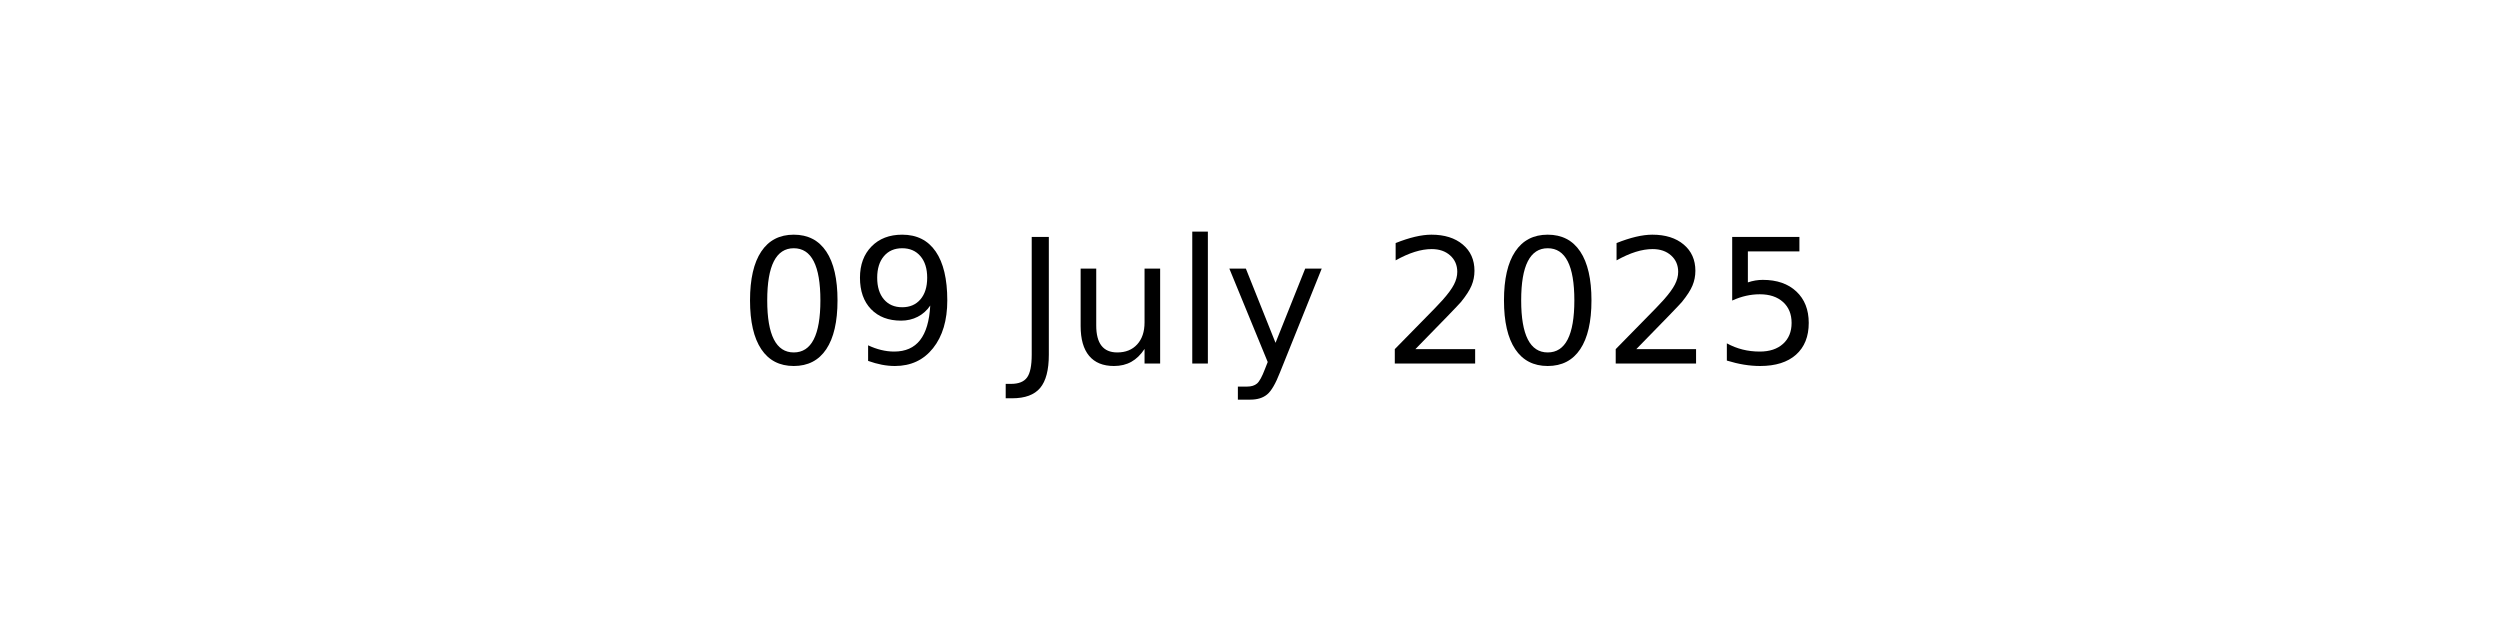
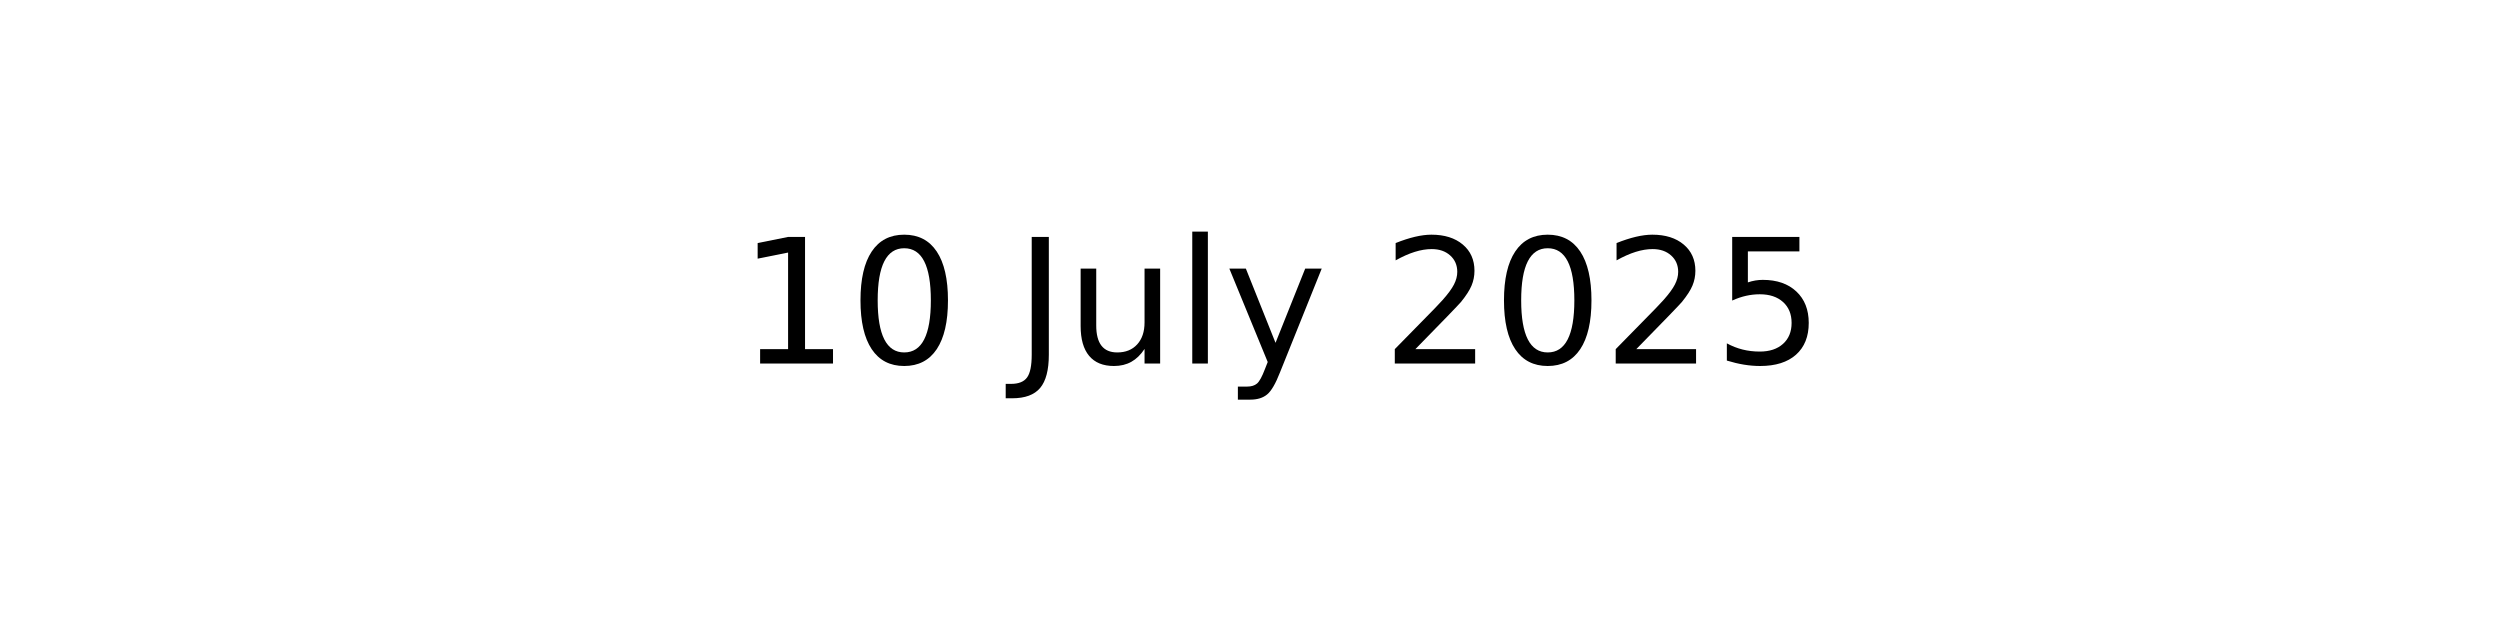
<svg xmlns="http://www.w3.org/2000/svg" xmlns:xlink="http://www.w3.org/1999/xlink" width="144pt" height="36pt" viewBox="0 0 144 36" version="1.1">
  <defs>
    <style type="text/css">*{stroke-linejoin: round; stroke-linecap: butt}</style>
  </defs>
  <g id="figure_1">
    <g id="axes_1">
      <g id="text_1">
        <g transform="translate(42.54219 20.93937) scale(0.1 -0.1)">
          <defs>
+             <path id="DejaVuSans-31" d="M 794 531  L 1825 531  L 1825 4091  L 703 3866  L 703 4441  L 1819 4666  L 2450 4666  L 2450 531  L 3481 531  L 3481 0  L 794 0  L 794 531  z " transform="scale(0.015625)" />
            <path id="DejaVuSans-30" d="M 2034 4250  Q 1547 4250 1301 3770  Q 1056 3291 1056 2328  Q 1056 1369 1301 889  Q 1547 409 2034 409  Q 2525 409 2770 889  Q 3016 1369 3016 2328  Q 3016 3291 2770 3770  Q 2525 4250 2034 4250  z M 2034 4750  Q 2819 4750 3233 4129  Q 3647 3509 3647 2328  Q 3647 1150 3233 529  Q 2819 -91 2034 -91  Q 1250 -91 836 529  Q 422 1150 422 2328  Q 422 3509 836 4129  Q 1250 4750 2034 4750  z " transform="scale(0.015625)" />
-             <path id="DejaVuSans-39" d="M 703 97  L 703 672  Q 941 559 1184 500  Q 1428 441 1663 441  Q 2288 441 2617 861  Q 2947 1281 2994 2138  Q 2813 1869 2534 1725  Q 2256 1581 1919 1581  Q 1219 1581 811 2004  Q 403 2428 403 3163  Q 403 3881 828 4315  Q 1253 4750 1959 4750  Q 2769 4750 3195 4129  Q 3622 3509 3622 2328  Q 3622 1225 3098 567  Q 2575 -91 1691 -91  Q 1453 -91 1209 -44  Q 966 3 703 97  z M 1959 2075  Q 2384 2075 2632 2365  Q 2881 2656 2881 3163  Q 2881 3666 2632 3958  Q 2384 4250 1959 4250  Q 1534 4250 1286 3958  Q 1038 3666 1038 3163  Q 1038 2656 1286 2365  Q 1534 2075 1959 2075  z " transform="scale(0.015625)" />
            <path id="DejaVuSans-20" transform="scale(0.015625)" />
            <path id="DejaVuSans-4a" d="M 628 4666  L 1259 4666  L 1259 325  Q 1259 -519 939 -900  Q 619 -1281 -91 -1281  L -331 -1281  L -331 -750  L -134 -750  Q 284 -750 456 -515  Q 628 -281 628 325  L 628 4666  z " transform="scale(0.015625)" />
            <path id="DejaVuSans-75" d="M 544 1381  L 544 3500  L 1119 3500  L 1119 1403  Q 1119 906 1312 657  Q 1506 409 1894 409  Q 2359 409 2629 706  Q 2900 1003 2900 1516  L 2900 3500  L 3475 3500  L 3475 0  L 2900 0  L 2900 538  Q 2691 219 2414 64  Q 2138 -91 1772 -91  Q 1169 -91 856 284  Q 544 659 544 1381  z M 1991 3584  L 1991 3584  z " transform="scale(0.015625)" />
            <path id="DejaVuSans-6c" d="M 603 4863  L 1178 4863  L 1178 0  L 603 0  L 603 4863  z " transform="scale(0.015625)" />
            <path id="DejaVuSans-79" d="M 2059 -325  Q 1816 -950 1584 -1140  Q 1353 -1331 966 -1331  L 506 -1331  L 506 -850  L 844 -850  Q 1081 -850 1212 -737  Q 1344 -625 1503 -206  L 1606 56  L 191 3500  L 800 3500  L 1894 763  L 2988 3500  L 3597 3500  L 2059 -325  z " transform="scale(0.015625)" />
            <path id="DejaVuSans-32" d="M 1228 531  L 3431 531  L 3431 0  L 469 0  L 469 531  Q 828 903 1448 1529  Q 2069 2156 2228 2338  Q 2531 2678 2651 2914  Q 2772 3150 2772 3378  Q 2772 3750 2511 3984  Q 2250 4219 1831 4219  Q 1534 4219 1204 4116  Q 875 4013 500 3803  L 500 4441  Q 881 4594 1212 4672  Q 1544 4750 1819 4750  Q 2544 4750 2975 4387  Q 3406 4025 3406 3419  Q 3406 3131 3298 2873  Q 3191 2616 2906 2266  Q 2828 2175 2409 1742  Q 1991 1309 1228 531  z " transform="scale(0.015625)" />
            <path id="DejaVuSans-35" d="M 691 4666  L 3169 4666  L 3169 4134  L 1269 4134  L 1269 2991  Q 1406 3038 1543 3061  Q 1681 3084 1819 3084  Q 2600 3084 3056 2656  Q 3513 2228 3513 1497  Q 3513 744 3044 326  Q 2575 -91 1722 -91  Q 1428 -91 1123 -41  Q 819 9 494 109  L 494 744  Q 775 591 1075 516  Q 1375 441 1709 441  Q 2250 441 2565 725  Q 2881 1009 2881 1497  Q 2881 1984 2565 2268  Q 2250 2553 1709 2553  Q 1456 2553 1204 2497  Q 953 2441 691 2322  L 691 4666  z " transform="scale(0.015625)" />
          </defs>
-           <use xlink:href="#DejaVuSans-30" />
-           <use xlink:href="#DejaVuSans-39" x="63.623" />
+           <use xlink:href="#DejaVuSans-31" />
+           <use xlink:href="#DejaVuSans-30" x="63.623" />
          <use xlink:href="#DejaVuSans-20" x="127.246" />
          <use xlink:href="#DejaVuSans-4a" x="159.033" />
          <use xlink:href="#DejaVuSans-75" x="188.525" />
          <use xlink:href="#DejaVuSans-6c" x="251.904" />
          <use xlink:href="#DejaVuSans-79" x="279.688" />
          <use xlink:href="#DejaVuSans-20" x="338.867" />
          <use xlink:href="#DejaVuSans-32" x="370.654" />
          <use xlink:href="#DejaVuSans-30" x="434.277" />
          <use xlink:href="#DejaVuSans-32" x="497.9" />
          <use xlink:href="#DejaVuSans-35" x="561.523" />
        </g>
      </g>
    </g>
  </g>
</svg>
